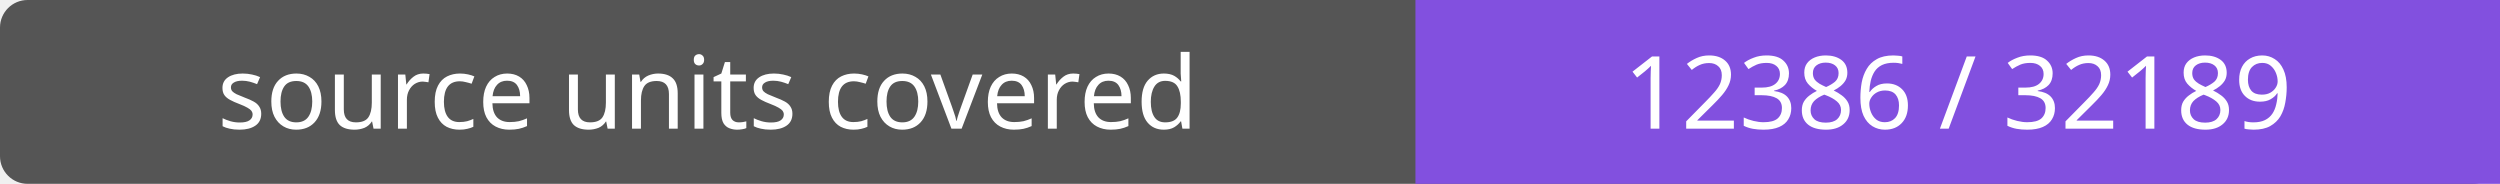
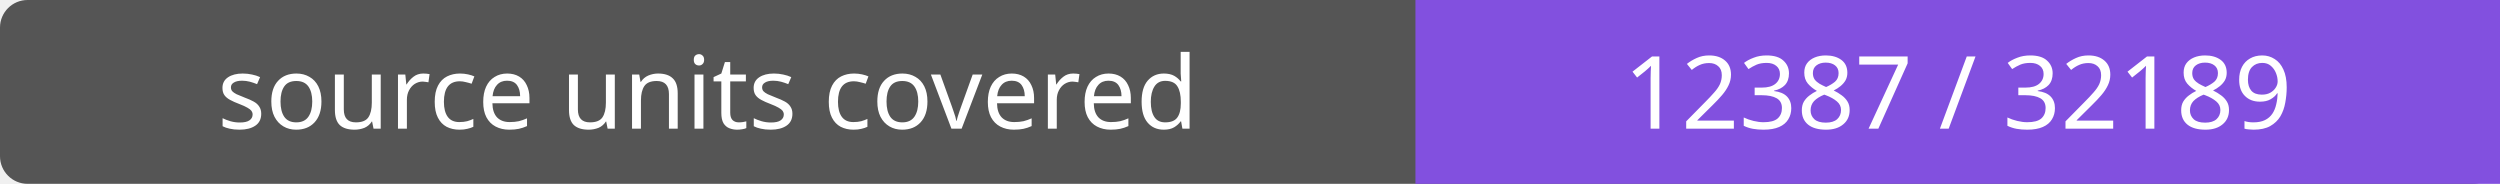
- <svg xmlns="http://www.w3.org/2000/svg" width="272" height="20" role="img" aria-label="source units covered: 12386 / 32189">
+ <svg xmlns="http://www.w3.org/2000/svg" width="272" height="20" role="img" aria-label="source units covered: 12387 / 32189">
  <rect width="272" height="20" rx="3" fill="#555" />
  <path fill="#8250df" d="M154 0h118v20H154z" />
  <g fill="#fff" text-anchor="middle" font-family="Verdana,sans-serif" font-size="11">
    <text x="77.0" y="14">source units covered</text>
-     <text x="213.0" y="14">12386 / 32189</text>
+     <text x="213.0" y="14">12387 / 32189</text>
  </g>
</svg>
